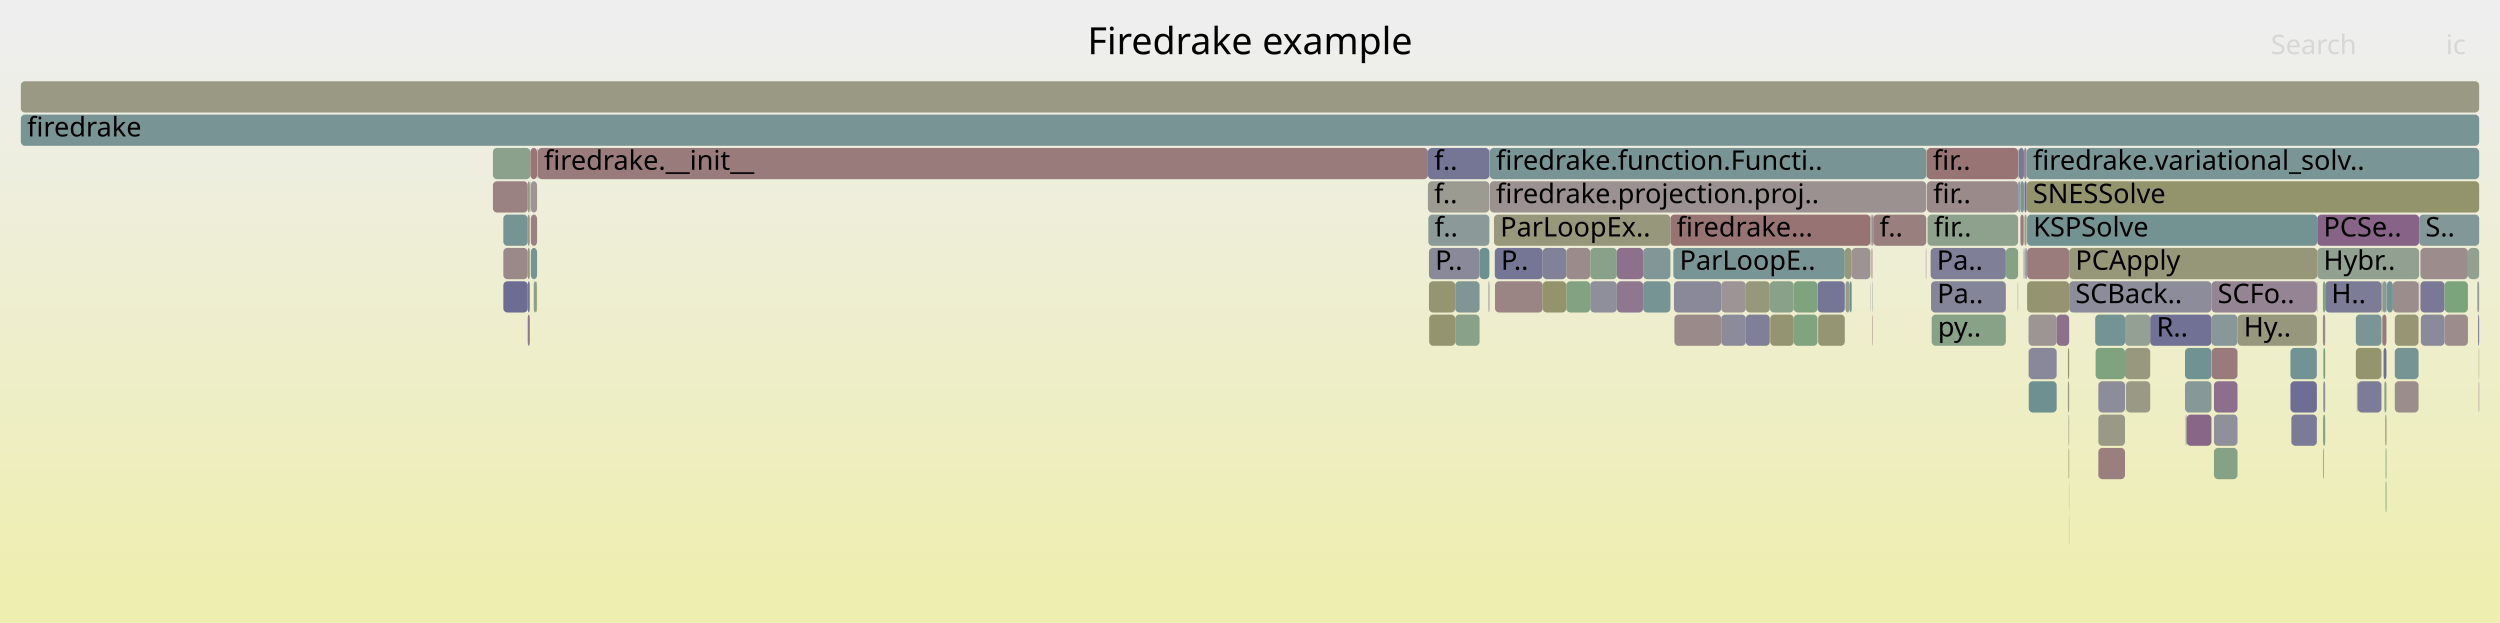
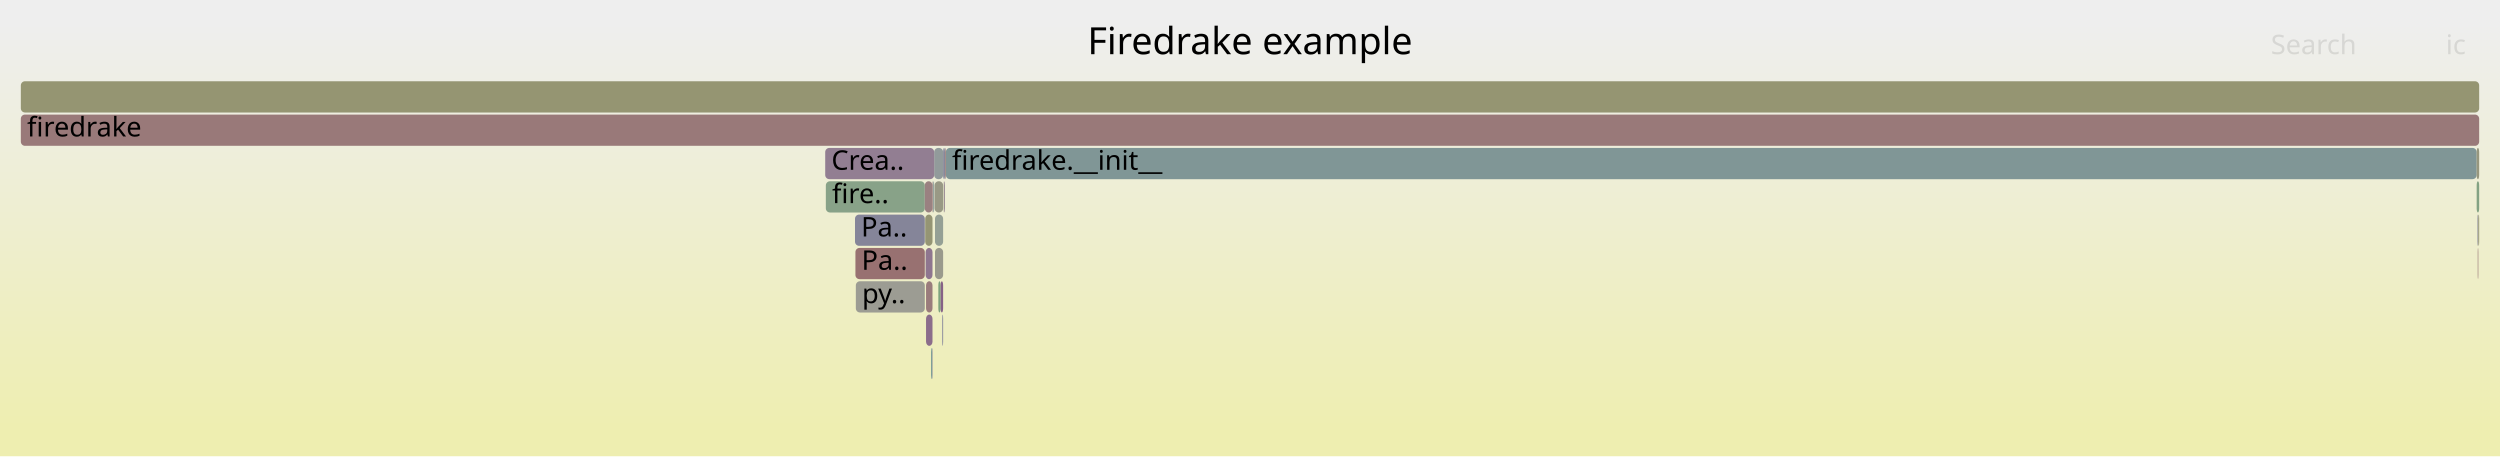
- <svg xmlns="http://www.w3.org/2000/svg" version="1.1" width="1200" height="299" viewBox="0 0 1200 299">
+ <svg xmlns="http://www.w3.org/2000/svg" version="1.1" width="1200" height="219" viewBox="0 0 1200 219">
  <defs>
    <linearGradient id="background" y1="0" y2="1" x1="0" x2="0">
      <stop stop-color="#eeeeee" offset="5%" />
      <stop stop-color="#eeeeb0" offset="95%" />
    </linearGradient>
  </defs>
  <style type="text/css">
	text { font-family:Verdana; font-size:13px; fill:rgb(0,0,0); }
	#search, #ignorecase { opacity:0.1; cursor:pointer; }
	#search:hover, #search.show, #ignorecase:hover, #ignorecase.show { opacity:1; }
	#subtitle { text-anchor:middle; font-color:rgb(160,160,160); }
	#title { text-anchor:middle; font-size:18px}
	#unzoom { cursor:pointer; }
	#frames &gt; *:hover { stroke:black; stroke-width:0.5; cursor:pointer; }
	.hide { display:none; }
	.parent { opacity:0.5; }
</style>
-   <rect x="0.0" y="0" width="1200.0" height="299.0" fill="url(#background)" />
+   <rect x="0.0" y="0" width="1200.0" height="219.0" fill="url(#background)" />
  <text id="title" x="600.00" y="26">Firedrake example</text>
-   <text id="details" x="10.00" y="281"> </text>
+   <text id="details" x="10.00" y="201"> </text>
  <text id="unzoom" x="10.00" y="26" class="hide">Reset Zoom</text>
  <text id="search" x="1090.00" y="26">Search</text>
  <text id="ignorecase" x="1174.00" y="26">ic</text>
-   <text id="matched" x="1090.00" y="281"> </text>
+   <text id="matched" x="1090.00" y="201"> </text>
  <g id="frames">
    <g>
-       <rect x="972.8" y="71" width="217.2" height="15.0" fill="rgb(122.318,148.749,148.749)" rx="2" ry="2" />
-       <text x="975.81" y="81.5">firedrake.variational_solv..</text>
+       <rect x="444.3" y="119" width="3.3" height="15.0" fill="rgb(142.563,118.444,142.563)" rx="2" ry="2" />
+       <text x="447.28" y="129.5" />
    </g>
    <g>
-       <rect x="1184.6" y="119" width="5.4" height="15.0" fill="rgb(146.152,159.929,146.152)" rx="2" ry="2" />
-       <text x="1187.65" y="129.5" />
+       <rect x="1189.3" y="119" width="0.3" height="15.0" fill="rgb(153.177,121.026,121.026)" rx="2" ry="2" />
+       <text x="1192.34" y="129.5" />
    </g>
    <g>
-       <rect x="751.8" y="119" width="11.5" height="15.0" fill="rgb(155.534,139.098,139.098)" rx="2" ry="2" />
-       <text x="754.83" y="129.5" />
+       <rect x="444.1" y="103" width="3.5" height="15.0" fill="rgb(149.302,149.302,115.85)" rx="2" ry="2" />
+       <text x="447.12" y="113.5" />
    </g>
    <g>
-       <rect x="1149.5" y="183" width="11.4" height="15.0" fill="rgb(155.821,141.294,141.294)" rx="2" ry="2" />
-       <text x="1152.47" y="193.5" />
+       <rect x="410.6" y="119" width="33.3" height="15.0" fill="rgb(152.157,113.203,113.203)" rx="2" ry="2" />
+       <text x="413.56" y="129.5">Pa..</text>
    </g>
    <g>
-       <rect x="898.1" y="119" width="0.3" height="15.0" fill="rgb(154.623,154.623,141.636)" rx="2" ry="2" />
-       <text x="901.08" y="129.5" />
+       <rect x="1189.2" y="103" width="0.4" height="15.0" fill="rgb(131.91,131.91,152.95)" rx="2" ry="2" />
+       <text x="1192.17" y="113.5" />
    </g>
    <g>
-       <rect x="1145.7" y="135" width="2.9" height="15.0" fill="rgb(117.466,147.491,147.491)" rx="2" ry="2" />
-       <text x="1148.72" y="145.5" />
+       <rect x="410.4" y="103" width="33.5" height="15.0" fill="rgb(132.545,132.545,153.073)" rx="2" ry="2" />
+       <text x="413.35" y="113.5">Pa..</text>
    </g>
    <g>
-       <rect x="1131.3" y="183" width="0.1" height="15.0" fill="rgb(155.168,136.29,136.29)" rx="2" ry="2" />
-       <text x="1134.28" y="193.5" />
+       <rect x="454.0" y="71" width="734.8" height="15.0" fill="rgb(128.351,150.313,150.313)" rx="2" ry="2" />
+       <text x="456.99" y="81.5">firedrake.__init__</text>
    </g>
    <g>
-       <rect x="258.1" y="71" width="427.3" height="15.0" fill="rgb(153.372,122.521,122.521)" rx="2" ry="2" />
-       <text x="261.09" y="81.5">firedrake.__init__</text>
+       <rect x="448.6" y="87" width="4.1" height="15.0" fill="rgb(152.865,152.865,133.113)" rx="2" ry="2" />
+       <text x="451.61" y="97.5" />
    </g>
    <g>
-       <rect x="236.6" y="87" width="16.7" height="15.0" fill="rgb(154.338,129.927,129.927)" rx="2" ry="2" />
-       <text x="239.56" y="97.5" />
+       <rect x="448.4" y="71" width="4.3" height="15.0" fill="rgb(146.495,155.017,155.017)" rx="2" ry="2" />
+       <text x="451.44" y="81.5" />
    </g>
    <g>
-       <rect x="992.6" y="183" width="0.6" height="15.0" fill="rgb(151.388,151.388,125.959)" rx="2" ry="2" />
-       <text x="995.57" y="193.5" />
+       <rect x="448.8" y="119" width="3.9" height="15.0" fill="rgb(154.277,154.277,139.96)" rx="2" ry="2" />
+       <text x="451.76" y="129.5" />
    </g>
    <g>
-       <rect x="1143.3" y="151" width="0.3" height="15.0" fill="rgb(152.897,152.897,133.268)" rx="2" ry="2" />
-       <text x="1146.26" y="161.5" />
+       <rect x="452.3" y="151" width="0.4" height="15.0" fill="rgb(124.515,124.515,151.519)" rx="2" ry="2" />
+       <text x="455.32" y="161.5" />
    </g>
    <g>
-       <rect x="803.5" y="135" width="22.7" height="15.0" fill="rgb(137.266,137.266,153.987)" rx="2" ry="2" />
-       <text x="806.52" y="145.5" />
+       <rect x="450.4" y="135" width="1.1" height="15.0" fill="rgb(125.576,163.278,125.576)" rx="2" ry="2" />
+       <text x="453.44" y="145.5" />
    </g>
    <g>
-       <rect x="887.9" y="135" width="0.9" height="15.0" fill="rgb(105.641,144.426,144.426)" rx="2" ry="2" />
-       <text x="890.86" y="145.5" />
+       <rect x="1189.6" y="103" width="0.4" height="15.0" fill="rgb(148.658,148.658,112.726)" rx="2" ry="2" />
+       <text x="1192.59" y="113.5" />
    </g>
    <g>
-       <rect x="898.8" y="151" width="0.2" height="15.0" fill="rgb(152.143,113.098,113.098)" rx="2" ry="2" />
-       <text x="901.83" y="161.5" />
+       <rect x="396.1" y="71" width="52.3" height="15.0" fill="rgb(145.551,126.1,145.551)" rx="2" ry="2" />
+       <text x="399.08" y="81.5">Crea..</text>
    </g>
    <g>
-       <rect x="253.3" y="103" width="1.0" height="15.0" fill="rgb(152.951,152.951,133.533)" rx="2" ry="2" />
-       <text x="256.30" y="113.5" />
+       <rect x="410.8" y="135" width="33.1" height="15.0" fill="rgb(155.676,155.676,146.74)" rx="2" ry="2" />
+       <text x="413.79" y="145.5">py..</text>
    </g>
    <g>
-       <rect x="969.0" y="87" width="0.8" height="15.0" fill="rgb(142.87,160.463,142.87)" rx="2" ry="2" />
-       <text x="972.04" y="97.5" />
+       <rect x="1188.8" y="71" width="1.2" height="15.0" fill="rgb(151.335,151.335,125.701)" rx="2" ry="2" />
+       <text x="1191.77" y="81.5" />
    </g>
    <g>
-       <rect x="1189.8" y="183" width="0.2" height="15.0" fill="rgb(137.045,104.302,137.045)" rx="2" ry="2" />
-       <text x="1192.81" y="193.5" />
+       <rect x="447.3" y="167" width="0.3" height="15.0" fill="rgb(136.02,136.02,153.746)" rx="2" ry="2" />
+       <text x="450.29" y="177.5" />
    </g>
    <g>
-       <rect x="1161.8" y="135" width="11.6" height="15.0" fill="rgb(120.656,120.656,150.772)" rx="2" ry="2" />
-       <text x="1164.83" y="145.5" />
+       <rect x="447.6" y="87" width="0.4" height="15.0" fill="rgb(152.893,118.844,118.844)" rx="2" ry="2" />
+       <text x="450.58" y="97.5" />
    </g>
    <g>
-       <rect x="925.2" y="103" width="43.5" height="15.0" fill="rgb(141.257,160.726,141.257)" rx="2" ry="2" />
-       <text x="928.23" y="113.5">fir..</text>
+       <rect x="452.7" y="71" width="0.9" height="15.0" fill="rgb(136.445,136.445,153.828)" rx="2" ry="2" />
+       <text x="455.66" y="81.5" />
    </g>
    <g>
-       <rect x="885.8" y="135" width="2.1" height="15.0" fill="rgb(153.919,153.919,138.223)" rx="2" ry="2" />
-       <text x="888.80" y="145.5" />
+       <rect x="448.0" y="87" width="0.4" height="15.0" fill="rgb(121.718,148.594,148.594)" rx="2" ry="2" />
+       <text x="450.99" y="97.5" />
    </g>
    <g>
-       <rect x="801.8" y="103" width="96.0" height="15.0" fill="rgb(152.414,115.175,115.175)" rx="2" ry="2" />
-       <text x="804.78" y="113.5">firedrake...</text>
+       <rect x="396.4" y="87" width="47.5" height="15.0" fill="rgb(136.194,161.55,136.194)" rx="2" ry="2" />
+       <text x="399.39" y="97.5">fire..</text>
    </g>
    <g>
-       <rect x="1115.4" y="199" width="0.7" height="15.0" fill="rgb(133.753,161.947,133.753)" rx="2" ry="2" />
-       <text x="1118.39" y="209.5" />
-     </g>
-     <g>
-       <rect x="1143.1" y="135" width="0.5" height="15.0" fill="rgb(148.086,148.086,109.955)" rx="2" ry="2" />
-       <text x="1146.10" y="145.5" />
-     </g>
-     <g>
-       <rect x="992.9" y="199" width="0.3" height="15.0" fill="rgb(152.743,152.743,132.523)" rx="2" ry="2" />
-       <text x="995.91" y="209.5" />
-     </g>
-     <g>
-       <rect x="861.0" y="151" width="11.4" height="15.0" fill="rgb(127.547,162.958,127.547)" rx="2" ry="2" />
-       <text x="864.02" y="161.5" />
-     </g>
-     <g>
-       <rect x="253.3" y="135" width="1.0" height="15.0" fill="rgb(119.423,119.423,150.533)" rx="2" ry="2" />
-       <text x="256.30" y="145.5" />
-     </g>
-     <g>
-       <rect x="1161.2" y="103" width="28.8" height="15.0" fill="rgb(129.642,150.648,150.648)" rx="2" ry="2" />
-       <text x="1164.22" y="113.5">S..</text>
-     </g>
-     <g>
-       <rect x="714.9" y="71" width="0.2" height="15.0" fill="rgb(140.193,140.193,154.554)" rx="2" ry="2" />
-       <text x="717.92" y="81.5" />
-     </g>
-     <g>
-       <rect x="241.6" y="103" width="11.7" height="15.0" fill="rgb(118.824,147.843,147.843)" rx="2" ry="2" />
-       <text x="244.57" y="113.5" />
-     </g>
-     <g>
-       <rect x="968.5" y="135" width="0.1" height="15.0" fill="rgb(145.924,145.924,155.663)" rx="2" ry="2" />
-       <text x="971.46" y="145.5" />
-     </g>
-     <g>
-       <rect x="1112.3" y="119" width="48.9" height="15.0" fill="rgb(146.205,159.92,146.205)" rx="2" ry="2" />
-       <text x="1115.28" y="129.5">Hybr..</text>
-     </g>
-     <g>
-       <rect x="685.9" y="135" width="12.6" height="15.0" fill="rgb(149.231,149.231,115.506)" rx="2" ry="2" />
-       <text x="688.87" y="145.5" />
-     </g>
-     <g>
-       <rect x="968.7" y="71" width="0.3" height="15.0" fill="rgb(154.6,154.6,141.525)" rx="2" ry="2" />
-       <text x="971.74" y="81.5" />
-     </g>
-     <g>
-       <rect x="685.9" y="119" width="24.3" height="15.0" fill="rgb(137.135,137.135,153.962)" rx="2" ry="2" />
-       <text x="688.87" y="129.5">P..</text>
-     </g>
-     <g>
-       <rect x="1161.8" y="119" width="22.8" height="15.0" fill="rgb(155.638,139.892,139.892)" rx="2" ry="2" />
-       <text x="1164.83" y="129.5" />
-     </g>
-     <g>
-       <rect x="1061.5" y="135" width="50.6" height="15.0" fill="rgb(148.008,132.396,148.008)" rx="2" ry="2" />
-       <text x="1064.47" y="145.5">SCFo..</text>
-     </g>
-     <g>
-       <rect x="1007.2" y="199" width="12.8" height="15.0" fill="rgb(153.063,153.063,134.074)" rx="2" ry="2" />
-       <text x="1010.24" y="209.5" />
-     </g>
-     <g>
-       <rect x="898.4" y="103" width="0.6" height="15.0" fill="rgb(155.741,140.681,140.681)" rx="2" ry="2" />
-       <text x="901.43" y="113.5" />
-     </g>
-     <g>
-       <rect x="763.3" y="119" width="12.8" height="15.0" fill="rgb(137.347,161.362,137.347)" rx="2" ry="2" />
-       <text x="766.32" y="129.5" />
-     </g>
-     <g>
-       <rect x="1112.1" y="135" width="0.2" height="15.0" fill="rgb(153.147,120.796,120.796)" rx="2" ry="2" />
-       <text x="1115.13" y="145.5" />
-     </g>
-     <g>
-       <rect x="698.5" y="135" width="11.7" height="15.0" fill="rgb(127.82,150.176,150.176)" rx="2" ry="2" />
-       <text x="701.48" y="145.5" />
-     </g>
-     <g>
-       <rect x="1189.5" y="151" width="0.5" height="15.0" fill="rgb(119.58,119.58,150.564)" rx="2" ry="2" />
-       <text x="1192.50" y="161.5" />
-     </g>
-     <g>
-       <rect x="1143.6" y="135" width="1.9" height="15.0" fill="rgb(138.954,153.062,153.062)" rx="2" ry="2" />
-       <text x="1146.59" y="145.5" />
-     </g>
-     <g>
-       <rect x="1115.4" y="167" width="0.7" height="15.0" fill="rgb(124.83,163.4,124.83)" rx="2" ry="2" />
-       <text x="1118.39" y="177.5" />
-     </g>
-     <g>
-       <rect x="1020.5" y="183" width="11.6" height="15.0" fill="rgb(152.828,152.828,132.935)" rx="2" ry="2" />
-       <text x="1023.55" y="193.5" />
-     </g>
-     <g>
-       <rect x="254.3" y="87" width="0.1" height="15.0" fill="rgb(137.146,104.561,137.146)" rx="2" ry="2" />
-       <text x="257.30" y="97.5" />
-     </g>
-     <g>
-       <rect x="1020.0" y="151" width="12.1" height="15.0" fill="rgb(148.606,159.529,148.606)" rx="2" ry="2" />
-       <text x="1023.01" y="161.5" />
-     </g>
-     <g>
-       <rect x="685.4" y="71" width="29.5" height="15.0" fill="rgb(116.663,116.663,149.999)" rx="2" ry="2" />
-       <text x="688.39" y="81.5">f..</text>
-     </g>
-     <g>
-       <rect x="254.4" y="87" width="0.2" height="15.0" fill="rgb(147.436,130.931,147.436)" rx="2" ry="2" />
-       <text x="257.43" y="97.5" />
-     </g>
-     <g>
-       <rect x="1115.1" y="215" width="0.3" height="15.0" fill="rgb(122.727,122.727,151.173)" rx="2" ry="2" />
-       <text x="1118.15" y="225.5" />
-     </g>
-     <g>
-       <rect x="1048.8" y="183" width="12.7" height="15.0" fill="rgb(135.427,152.148,152.148)" rx="2" ry="2" />
-       <text x="1051.77" y="193.5" />
-     </g>
-     <g>
-       <rect x="1189.1" y="135" width="0.9" height="15.0" fill="rgb(150.301,159.253,150.301)" rx="2" ry="2" />
-       <text x="1192.11" y="145.5" />
-     </g>
-     <g>
-       <rect x="1116.1" y="135" width="27.0" height="15.0" fill="rgb(124.27,124.27,151.472)" rx="2" ry="2" />
-       <text x="1119.06" y="145.5">H..</text>
-     </g>
-     <g>
-       <rect x="10.0" y="39" width="1180.0" height="15.0" fill="rgb(152.586,152.586,131.764)" rx="2" ry="2" />
+       <rect x="10.0" y="39" width="1180.0" height="15.0" fill="rgb(148.971,148.971,114.246)" rx="2" ry="2" />
      <text x="13.00" y="49.5" />
    </g>
    <g>
-       <rect x="971.3" y="103" width="0.2" height="15.0" fill="rgb(118.134,147.664,147.664)" rx="2" ry="2" />
-       <text x="974.29" y="113.5" />
+       <rect x="453.2" y="87" width="0.4" height="15.0" fill="rgb(144.874,124.365,144.874)" rx="2" ry="2" />
+       <text x="456.22" y="97.5" />
    </g>
    <g>
-       <rect x="236.6" y="71" width="18.0" height="15.0" fill="rgb(140.358,160.872,140.358)" rx="2" ry="2" />
-       <text x="239.56" y="81.5" />
+       <rect x="1188.8" y="87" width="1.2" height="15.0" fill="rgb(130.786,162.43,130.786)" rx="2" ry="2" />
+       <text x="1191.77" y="97.5" />
    </g>
    <g>
-       <rect x="993.2" y="135" width="68.3" height="15.0" fill="rgb(139.803,139.803,154.478)" rx="2" ry="2" />
-       <text x="996.18" y="145.5">SCBack..</text>
+       <rect x="453.6" y="71" width="0.4" height="15.0" fill="rgb(153.622,124.437,124.437)" rx="2" ry="2" />
+       <text x="456.62" y="81.5" />
    </g>
    <g>
-       <rect x="993.1" y="247" width="0.1" height="15.0" fill="rgb(142.702,142.702,155.039)" rx="2" ry="2" />
-       <text x="996.05" y="257.5" />
+       <rect x="448.8" y="103" width="3.9" height="15.0" fill="rgb(148.639,159.524,148.639)" rx="2" ry="2" />
+       <text x="451.76" y="113.5" />
    </g>
    <g>
-       <rect x="924.9" y="87" width="43.8" height="15.0" fill="rgb(155.365,137.799,137.799)" rx="2" ry="2" />
-       <text x="927.92" y="97.5">fir..</text>
+       <rect x="446.9" y="167" width="0.4" height="15.0" fill="rgb(106.433,144.631,144.631)" rx="2" ry="2" />
+       <text x="449.88" y="177.5" />
    </g>
    <g>
-       <rect x="849.5" y="135" width="11.5" height="15.0" fill="rgb(136.605,161.483,136.605)" rx="2" ry="2" />
-       <text x="852.54" y="145.5" />
+       <rect x="444.5" y="151" width="3.1" height="15.0" fill="rgb(138.855,108.941,138.855)" rx="2" ry="2" />
+       <text x="447.50" y="161.5" />
    </g>
    <g>
-       <rect x="1115.4" y="151" width="0.7" height="15.0" fill="rgb(155.124,135.951,135.951)" rx="2" ry="2" />
-       <text x="1118.39" y="161.5" />
-     </g>
-     <g>
-       <rect x="973.7" y="151" width="13.5" height="15.0" fill="rgb(156.717,148.166,148.166)" rx="2" ry="2" />
-       <text x="976.65" y="161.5" />
-     </g>
-     <g>
-       <rect x="973.0" y="119" width="20.2" height="15.0" fill="rgb(153.604,124.295,124.295)" rx="2" ry="2" />
-       <text x="975.97" y="129.5" />
-     </g>
-     <g>
-       <rect x="1149.5" y="167" width="11.4" height="15.0" fill="rgb(118.814,147.841,147.841)" rx="2" ry="2" />
-       <text x="1152.47" y="177.5" />
-     </g>
-     <g>
-       <rect x="1061.5" y="151" width="12.5" height="15.0" fill="rgb(136.142,152.333,152.333)" rx="2" ry="2" />
-       <text x="1064.47" y="161.5" />
-     </g>
-     <g>
-       <rect x="1130.8" y="151" width="12.3" height="15.0" fill="rgb(122.689,148.845,148.845)" rx="2" ry="2" />
-       <text x="1133.82" y="161.5" />
-     </g>
-     <g>
-       <rect x="254.8" y="103" width="3.0" height="15.0" fill="rgb(154.175,128.675,128.675)" rx="2" ry="2" />
-       <text x="257.82" y="113.5" />
-     </g>
-     <g>
-       <rect x="1131.6" y="183" width="0.1" height="15.0" fill="rgb(148.103,132.64,148.103)" rx="2" ry="2" />
-       <text x="1134.57" y="193.5" />
-     </g>
-     <g>
-       <rect x="972.4" y="119" width="0.4" height="15.0" fill="rgb(111.496,111.496,148.999)" rx="2" ry="2" />
-       <text x="975.40" y="129.5" />
-     </g>
-     <g>
-       <rect x="1049.1" y="199" width="0.4" height="15.0" fill="rgb(130.807,162.427,130.807)" rx="2" ry="2" />
-       <text x="1052.14" y="209.5" />
-     </g>
-     <g>
-       <rect x="1115.1" y="199" width="0.3" height="15.0" fill="rgb(138.384,107.733,138.384)" rx="2" ry="2" />
-       <text x="1118.15" y="209.5" />
-     </g>
-     <g>
-       <rect x="924.4" y="119" width="0.2" height="15.0" fill="rgb(153.271,121.746,121.746)" rx="2" ry="2" />
-       <text x="927.44" y="129.5" />
-     </g>
-     <g>
-       <rect x="1074.0" y="151" width="38.1" height="15.0" fill="rgb(151.196,151.196,125.026)" rx="2" ry="2" />
-       <text x="1076.99" y="161.5">Hy..</text>
-     </g>
-     <g>
-       <rect x="1099.4" y="167" width="12.7" height="15.0" fill="rgb(113.972,146.585,146.585)" rx="2" ry="2" />
-       <text x="1102.39" y="177.5" />
-     </g>
-     <g>
-       <rect x="1131.4" y="183" width="0.2" height="15.0" fill="rgb(135.857,161.605,135.857)" rx="2" ry="2" />
-       <text x="1134.43" y="193.5" />
-     </g>
-     <g>
-       <rect x="803.7" y="151" width="22.5" height="15.0" fill="rgb(155.34,137.605,137.605)" rx="2" ry="2" />
-       <text x="806.70" y="161.5" />
-     </g>
-     <g>
-       <rect x="1145.1" y="215" width="0.4" height="15.0" fill="rgb(128.25,162.843,128.25)" rx="2" ry="2" />
-       <text x="1148.14" y="225.5" />
-     </g>
-     <g>
-       <rect x="1061.6" y="167" width="12.4" height="15.0" fill="rgb(153.442,123.058,123.058)" rx="2" ry="2" />
-       <text x="1064.60" y="177.5" />
-     </g>
-     <g>
-       <rect x="1144.1" y="167" width="1.4" height="15.0" fill="rgb(111.352,111.352,148.971)" rx="2" ry="2" />
-       <text x="1147.13" y="177.5" />
-     </g>
-     <g>
-       <rect x="992.9" y="215" width="0.3" height="15.0" fill="rgb(149.671,149.671,117.638)" rx="2" ry="2" />
-       <text x="995.91" y="225.5" />
-     </g>
-     <g>
-       <rect x="973.7" y="167" width="0.1" height="15.0" fill="rgb(150.654,150.654,122.399)" rx="2" ry="2" />
-       <text x="976.65" y="177.5" />
-     </g>
-     <g>
-       <rect x="1062.7" y="215" width="11.3" height="15.0" fill="rgb(133.289,162.023,133.289)" rx="2" ry="2" />
-       <text x="1065.70" y="225.5" />
-     </g>
-     <g>
-       <rect x="698.5" y="151" width="11.7" height="15.0" fill="rgb(137.143,161.395,137.143)" rx="2" ry="2" />
-       <text x="701.48" y="161.5" />
-     </g>
-     <g>
-       <rect x="898.8" y="135" width="0.2" height="15.0" fill="rgb(143.814,154.322,154.322)" rx="2" ry="2" />
-       <text x="901.83" y="145.5" />
-     </g>
-     <g>
-       <rect x="924.8" y="71" width="43.9" height="15.0" fill="rgb(152.559,116.283,116.283)" rx="2" ry="2" />
-       <text x="927.77" y="81.5">fir..</text>
-     </g>
-     <g>
-       <rect x="1189.8" y="167" width="0.2" height="15.0" fill="rgb(153.755,153.755,137.426)" rx="2" ry="2" />
-       <text x="1192.81" y="177.5" />
-     </g>
-     <g>
-       <rect x="973.8" y="167" width="13.4" height="15.0" fill="rgb(136.319,136.319,153.804)" rx="2" ry="2" />
-       <text x="976.78" y="177.5" />
-     </g>
-     <g>
-       <rect x="740.5" y="119" width="11.3" height="15.0" fill="rgb(129.053,129.053,152.397)" rx="2" ry="2" />
-       <text x="743.54" y="129.5" />
-     </g>
-     <g>
-       <rect x="962.8" y="119" width="5.9" height="15.0" fill="rgb(132.968,162.075,132.968)" rx="2" ry="2" />
-       <text x="965.79" y="129.5" />
-     </g>
-     <g>
-       <rect x="1148.6" y="135" width="12.3" height="15.0" fill="rgb(155.826,141.336,141.336)" rx="2" ry="2" />
-       <text x="1151.57" y="145.5" />
-     </g>
-     <g>
-       <rect x="241.6" y="119" width="11.7" height="15.0" fill="rgb(155.103,135.791,135.791)" rx="2" ry="2" />
-       <text x="244.57" y="129.5" />
-     </g>
-     <g>
-       <rect x="253.3" y="119" width="1.0" height="15.0" fill="rgb(150.69,150.69,122.575)" rx="2" ry="2" />
-       <text x="256.30" y="129.5" />
-     </g>
-     <g>
-       <rect x="968.7" y="87" width="0.3" height="15.0" fill="rgb(121.938,121.938,151.02)" rx="2" ry="2" />
-       <text x="971.74" y="97.5" />
-     </g>
-     <g>
-       <rect x="927.2" y="151" width="35.6" height="15.0" fill="rgb(135.915,161.595,135.915)" rx="2" ry="2" />
-       <text x="930.15" y="161.5">py..</text>
-     </g>
-     <g>
-       <rect x="1099.8" y="199" width="0.1" height="15.0" fill="rgb(115.341,115.341,149.743)" rx="2" ry="2" />
-       <text x="1102.77" y="209.5" />
-     </g>
-     <g>
-       <rect x="969.0" y="71" width="2.5" height="15.0" fill="rgb(119.536,119.536,150.555)" rx="2" ry="2" />
-       <text x="972.04" y="81.5" />
-     </g>
-     <g>
-       <rect x="1048.8" y="167" width="12.7" height="15.0" fill="rgb(111.298,145.892,145.892)" rx="2" ry="2" />
-       <text x="1051.77" y="177.5" />
-     </g>
-     <g>
-       <rect x="1144.5" y="183" width="1.0" height="15.0" fill="rgb(138.044,161.249,138.044)" rx="2" ry="2" />
-       <text x="1147.51" y="193.5" />
-     </g>
-     <g>
-       <rect x="897.8" y="103" width="0.6" height="15.0" fill="rgb(148.149,159.604,148.149)" rx="2" ry="2" />
-       <text x="900.85" y="113.5" />
-     </g>
-     <g>
-       <rect x="973.8" y="183" width="13.4" height="15.0" fill="rgb(108.838,145.254,145.254)" rx="2" ry="2" />
-       <text x="976.78" y="193.5" />
-     </g>
-     <g>
-       <rect x="254.8" y="119" width="3.0" height="15.0" fill="rgb(119.418,147.997,147.997)" rx="2" ry="2" />
-       <text x="257.82" y="129.5" />
-     </g>
-     <g>
-       <rect x="803.2" y="119" width="82.3" height="15.0" fill="rgb(120.85,148.369,148.369)" rx="2" ry="2" />
-       <text x="806.20" y="129.5">ParLoopE..</text>
-     </g>
-     <g>
-       <rect x="872.7" y="151" width="12.8" height="15.0" fill="rgb(149.096,149.096,114.848)" rx="2" ry="2" />
-       <text x="875.69" y="161.5" />
-     </g>
-     <g>
-       <rect x="686.0" y="151" width="12.5" height="15.0" fill="rgb(148.321,148.321,111.094)" rx="2" ry="2" />
-       <text x="689.02" y="161.5" />
-     </g>
-     <g>
-       <rect x="926.7" y="119" width="36.1" height="15.0" fill="rgb(127.313,127.313,152.061)" rx="2" ry="2" />
-       <text x="929.66" y="129.5">Pa..</text>
-     </g>
-     <g>
-       <rect x="710.2" y="119" width="4.7" height="15.0" fill="rgb(107.308,144.858,144.858)" rx="2" ry="2" />
-       <text x="713.25" y="129.5" />
-     </g>
-     <g>
-       <rect x="926.9" y="135" width="35.9" height="15.0" fill="rgb(133.139,133.139,153.188)" rx="2" ry="2" />
-       <text x="929.87" y="145.5">Pa..</text>
-     </g>
-     <g>
-       <rect x="1115.0" y="151" width="0.4" height="15.0" fill="rgb(112.657,112.657,149.224)" rx="2" ry="2" />
-       <text x="1117.97" y="161.5" />
-     </g>
-     <g>
-       <rect x="973.0" y="103" width="139.3" height="15.0" fill="rgb(114.591,146.746,146.746)" rx="2" ry="2" />
-       <text x="975.97" y="113.5">KSPSolve</text>
-     </g>
-     <g>
-       <rect x="897.7" y="135" width="0.1" height="15.0" fill="rgb(124.728,124.728,151.56)" rx="2" ry="2" />
-       <text x="900.72" y="145.5" />
-     </g>
-     <g>
-       <rect x="1049.5" y="199" width="0.1" height="15.0" fill="rgb(127.745,127.745,152.144)" rx="2" ry="2" />
-       <text x="1052.51" y="209.5" />
-     </g>
-     <g>
-       <rect x="1173.4" y="135" width="11.2" height="15.0" fill="rgb(123.733,163.578,123.733)" rx="2" ry="2" />
-       <text x="1176.40" y="145.5" />
-     </g>
-     <g>
-       <rect x="1115.1" y="167" width="0.3" height="15.0" fill="rgb(143.335,160.387,143.335)" rx="2" ry="2" />
-       <text x="1118.15" y="177.5" />
-     </g>
-     <g>
-       <rect x="1131.7" y="183" width="11.4" height="15.0" fill="rgb(124.456,124.456,151.508)" rx="2" ry="2" />
-       <text x="1134.70" y="193.5" />
-     </g>
-     <g>
-       <rect x="257.4" y="135" width="0.4" height="15.0" fill="rgb(147.932,147.932,109.208)" rx="2" ry="2" />
-       <text x="260.44" y="145.5" />
-     </g>
-     <g>
-       <rect x="992.6" y="167" width="0.6" height="15.0" fill="rgb(148.731,148.731,113.079)" rx="2" ry="2" />
-       <text x="995.57" y="177.5" />
-     </g>
-     <g>
-       <rect x="899.2" y="103" width="25.4" height="15.0" fill="rgb(154.01,127.408,127.408)" rx="2" ry="2" />
-       <text x="902.18" y="113.5">f..</text>
-     </g>
-     <g>
-       <rect x="971.7" y="87" width="1.1" height="15.0" fill="rgb(112.591,112.591,149.211)" rx="2" ry="2" />
-       <text x="974.74" y="97.5" />
-     </g>
-     <g>
-       <rect x="10.0" y="55" width="1180.0" height="15.0" fill="rgb(121.018,148.412,148.412)" rx="2" ry="2" />
+       <rect x="10.0" y="55" width="1180.0" height="15.0" fill="rgb(153.218,121.335,121.335)" rx="2" ry="2" />
      <text x="13.00" y="65.5">firedrake</text>
    </g>
    <g>
-       <rect x="971.3" y="119" width="0.2" height="15.0" fill="rgb(132.994,162.071,132.994)" rx="2" ry="2" />
-       <text x="974.29" y="129.5" />
+       <rect x="444.5" y="135" width="3.1" height="15.0" fill="rgb(153.603,124.291,124.291)" rx="2" ry="2" />
+       <text x="447.50" y="145.5" />
    </g>
    <g>
-       <rect x="1115.0" y="135" width="1.1" height="15.0" fill="rgb(129.396,162.656,129.396)" rx="2" ry="2" />
-       <text x="1117.97" y="145.5" />
+       <rect x="453.0" y="87" width="0.2" height="15.0" fill="rgb(151.114,151.114,124.627)" rx="2" ry="2" />
+       <text x="455.97" y="97.5" />
    </g>
    <g>
-       <rect x="899.0" y="103" width="0.2" height="15.0" fill="rgb(133.589,95.447,133.589)" rx="2" ry="2" />
-       <text x="902.02" y="113.5" />
+       <rect x="451.5" y="135" width="1.2" height="15.0" fill="rgb(134.023,96.558,134.023)" rx="2" ry="2" />
+       <text x="454.53" y="145.5" />
    </g>
    <g>
-       <rect x="1007.2" y="215" width="12.8" height="15.0" fill="rgb(154.008,127.394,127.394)" rx="2" ry="2" />
-       <text x="1010.24" y="225.5" />
-     </g>
-     <g>
-       <rect x="763.3" y="135" width="12.8" height="15.0" fill="rgb(143.159,143.159,155.128)" rx="2" ry="2" />
-       <text x="766.32" y="145.5" />
-     </g>
-     <g>
-       <rect x="872.4" y="135" width="13.1" height="15.0" fill="rgb(116.876,116.876,150.041)" rx="2" ry="2" />
-       <text x="875.43" y="145.5" />
-     </g>
-     <g>
-       <rect x="685.6" y="103" width="29.3" height="15.0" fill="rgb(138.552,152.958,152.958)" rx="2" ry="2" />
-       <text x="688.59" y="113.5">f..</text>
-     </g>
-     <g>
-       <rect x="776.1" y="119" width="12.6" height="15.0" fill="rgb(140.133,112.217,140.133)" rx="2" ry="2" />
-       <text x="779.06" y="129.5" />
-     </g>
-     <g>
-       <rect x="1099.4" y="183" width="12.7" height="15.0" fill="rgb(110.405,110.405,148.788)" rx="2" ry="2" />
-       <text x="1102.39" y="193.5" />
-     </g>
-     <g>
-       <rect x="826.2" y="135" width="11.8" height="15.0" fill="rgb(156.791,148.729,148.729)" rx="2" ry="2" />
-       <text x="829.22" y="145.5" />
-     </g>
-     <g>
-       <rect x="838.0" y="151" width="11.5" height="15.0" fill="rgb(127.436,127.436,152.084)" rx="2" ry="2" />
-       <text x="841.04" y="161.5" />
-     </g>
-     <g>
-       <rect x="987.2" y="151" width="6.0" height="15.0" fill="rgb(139.992,111.853,139.992)" rx="2" ry="2" />
-       <text x="990.15" y="161.5" />
-     </g>
-     <g>
-       <rect x="717.5" y="119" width="23.0" height="15.0" fill="rgb(116.811,116.811,150.028)" rx="2" ry="2" />
-       <text x="720.48" y="129.5">P..</text>
-     </g>
-     <g>
-       <rect x="1149.5" y="151" width="11.4" height="15.0" fill="rgb(149.567,149.567,117.132)" rx="2" ry="2" />
-       <text x="1152.47" y="161.5" />
-     </g>
-     <g>
-       <rect x="993.2" y="119" width="119.1" height="15.0" fill="rgb(150.251,150.251,120.446)" rx="2" ry="2" />
-       <text x="996.18" y="129.5">PCApply</text>
-     </g>
-     <g>
-       <rect x="973.0" y="135" width="20.2" height="15.0" fill="rgb(148.466,148.466,111.799)" rx="2" ry="2" />
-       <text x="975.97" y="145.5" />
-     </g>
-     <g>
-       <rect x="776.1" y="135" width="12.6" height="15.0" fill="rgb(142.999,119.559,142.999)" rx="2" ry="2" />
-       <text x="779.06" y="145.5" />
-     </g>
-     <g>
-       <rect x="714.5" y="135" width="0.4" height="15.0" fill="rgb(131.851,131.851,152.939)" rx="2" ry="2" />
-       <text x="717.51" y="145.5" />
-     </g>
-     <g>
-       <rect x="788.7" y="135" width="13.1" height="15.0" fill="rgb(117.97,147.622,147.622)" rx="2" ry="2" />
-       <text x="791.74" y="145.5" />
-     </g>
-     <g>
-       <rect x="1160.9" y="135" width="0.3" height="15.0" fill="rgb(155.872,141.683,141.683)" rx="2" ry="2" />
-       <text x="1163.88" y="145.5" />
-     </g>
-     <g>
-       <rect x="717.1" y="103" width="84.7" height="15.0" fill="rgb(150.753,150.753,122.879)" rx="2" ry="2" />
-       <text x="720.11" y="113.5">ParLoopEx..</text>
-     </g>
-     <g>
-       <rect x="717.6" y="135" width="22.9" height="15.0" fill="rgb(154.577,131.755,131.755)" rx="2" ry="2" />
-       <text x="720.64" y="145.5" />
-     </g>
-     <g>
-       <rect x="971.7" y="119" width="0.7" height="15.0" fill="rgb(155.695,155.695,146.828)" rx="2" ry="2" />
-       <text x="974.74" y="129.5" />
-     </g>
-     <g>
-       <rect x="685.4" y="87" width="29.5" height="15.0" fill="rgb(155.397,155.397,145.384)" rx="2" ry="2" />
-       <text x="688.39" y="97.5">f..</text>
-     </g>
-     <g>
-       <rect x="1145.0" y="199" width="0.5" height="15.0" fill="rgb(150.746,150.746,122.845)" rx="2" ry="2" />
-       <text x="1148.02" y="209.5" />
-     </g>
-     <g>
-       <rect x="1007.2" y="183" width="12.8" height="15.0" fill="rgb(140.053,140.053,154.526)" rx="2" ry="2" />
-       <text x="1010.24" y="193.5" />
-     </g>
-     <g>
-       <rect x="838.0" y="135" width="11.5" height="15.0" fill="rgb(150.782,150.782,123.022)" rx="2" ry="2" />
-       <text x="841.04" y="145.5" />
-     </g>
-     <g>
-       <rect x="971.7" y="103" width="1.1" height="15.0" fill="rgb(155.77,155.77,147.194)" rx="2" ry="2" />
-       <text x="974.74" y="113.5" />
-     </g>
-     <g>
-       <rect x="751.8" y="135" width="11.5" height="15.0" fill="rgb(130.294,162.51,130.294)" rx="2" ry="2" />
-       <text x="754.83" y="145.5" />
-     </g>
-     <g>
-       <rect x="788.7" y="119" width="13.1" height="15.0" fill="rgb(128.507,150.354,150.354)" rx="2" ry="2" />
-       <text x="791.74" y="129.5" />
-     </g>
-     <g>
-       <rect x="1130.8" y="167" width="12.3" height="15.0" fill="rgb(147.802,147.802,108.579)" rx="2" ry="2" />
-       <text x="1133.82" y="177.5" />
-     </g>
-     <g>
-       <rect x="1005.9" y="167" width="14.1" height="15.0" fill="rgb(126.402,163.144,126.402)" rx="2" ry="2" />
-       <text x="1008.86" y="177.5" />
-     </g>
-     <g>
-       <rect x="1049.6" y="199" width="11.9" height="15.0" fill="rgb(136.336,102.486,136.336)" rx="2" ry="2" />
-       <text x="1052.64" y="209.5" />
-     </g>
-     <g>
-       <rect x="969.8" y="87" width="1.7" height="15.0" fill="rgb(121.355,148.499,148.499)" rx="2" ry="2" />
-       <text x="972.83" y="97.5" />
-     </g>
-     <g>
-       <rect x="993.1" y="231" width="0.1" height="15.0" fill="rgb(132.428,162.163,132.428)" rx="2" ry="2" />
-       <text x="996.05" y="241.5" />
-     </g>
-     <g>
-       <rect x="1145.5" y="135" width="0.2" height="15.0" fill="rgb(126.656,149.874,149.874)" rx="2" ry="2" />
-       <text x="1148.50" y="145.5" />
-     </g>
-     <g>
-       <rect x="1112.3" y="103" width="48.9" height="15.0" fill="rgb(135.406,100.102,135.406)" rx="2" ry="2" />
-       <text x="1115.28" y="113.5">PCSe..</text>
-     </g>
-     <g>
-       <rect x="1162.0" y="151" width="11.4" height="15.0" fill="rgb(138.031,138.031,154.135)" rx="2" ry="2" />
-       <text x="1164.96" y="161.5" />
-     </g>
-     <g>
-       <rect x="1145.1" y="231" width="0.4" height="15.0" fill="rgb(125.013,163.37,125.013)" rx="2" ry="2" />
-       <text x="1148.14" y="241.5" />
-     </g>
-     <g>
-       <rect x="898.8" y="119" width="0.2" height="15.0" fill="rgb(154.199,128.86,128.86)" rx="2" ry="2" />
-       <text x="901.83" y="129.5" />
-     </g>
-     <g>
-       <rect x="1115.1" y="183" width="0.3" height="15.0" fill="rgb(110.784,145.759,145.759)" rx="2" ry="2" />
-       <text x="1118.15" y="193.5" />
-     </g>
-     <g>
-       <rect x="969.8" y="103" width="1.5" height="15.0" fill="rgb(153.452,123.134,123.134)" rx="2" ry="2" />
-       <text x="972.83" y="113.5" />
-     </g>
-     <g>
-       <rect x="826.2" y="151" width="11.8" height="15.0" fill="rgb(138.589,138.589,154.243)" rx="2" ry="2" />
-       <text x="829.22" y="161.5" />
-     </g>
-     <g>
-       <rect x="885.5" y="119" width="3.3" height="15.0" fill="rgb(150.641,150.641,122.338)" rx="2" ry="2" />
-       <text x="888.49" y="129.5" />
-     </g>
-     <g>
-       <rect x="1099.9" y="199" width="12.2" height="15.0" fill="rgb(123.419,123.419,151.307)" rx="2" ry="2" />
-       <text x="1102.91" y="209.5" />
-     </g>
-     <g>
-       <rect x="1062.7" y="199" width="11.3" height="15.0" fill="rgb(144.319,144.319,155.352)" rx="2" ry="2" />
-       <text x="1065.70" y="209.5" />
-     </g>
-     <g>
-       <rect x="1020.4" y="183" width="0.1" height="15.0" fill="rgb(156.269,144.731,144.731)" rx="2" ry="2" />
-       <text x="1023.41" y="193.5" />
-     </g>
-     <g>
-       <rect x="888.8" y="119" width="9.0" height="15.0" fill="rgb(156.576,147.085,147.085)" rx="2" ry="2" />
-       <text x="891.83" y="129.5" />
-     </g>
-     <g>
-       <rect x="1173.4" y="151" width="11.2" height="15.0" fill="rgb(155.7,140.365,140.365)" rx="2" ry="2" />
-       <text x="1176.40" y="161.5" />
-     </g>
-     <g>
-       <rect x="1062.7" y="183" width="11.3" height="15.0" fill="rgb(139.545,110.708,139.545)" rx="2" ry="2" />
-       <text x="1065.70" y="193.5" />
-     </g>
-     <g>
-       <rect x="256.2" y="135" width="1.2" height="15.0" fill="rgb(135.222,161.708,135.222)" rx="2" ry="2" />
-       <text x="259.21" y="145.5" />
-     </g>
-     <g>
-       <rect x="968.6" y="135" width="0.1" height="15.0" fill="rgb(150.364,150.364,120.995)" rx="2" ry="2" />
-       <text x="971.60" y="145.5" />
-     </g>
-     <g>
-       <rect x="849.7" y="151" width="11.3" height="15.0" fill="rgb(148.489,148.489,111.906)" rx="2" ry="2" />
-       <text x="852.71" y="161.5" />
-     </g>
-     <g>
-       <rect x="971.5" y="71" width="1.3" height="15.0" fill="rgb(150.287,138.236,150.287)" rx="2" ry="2" />
-       <text x="974.52" y="81.5" />
-     </g>
-     <g>
-       <rect x="715.1" y="71" width="209.5" height="15.0" fill="rgb(120.122,148.18,148.18)" rx="2" ry="2" />
-       <text x="718.09" y="81.5">firedrake.function.Functi..</text>
-     </g>
-     <g>
-       <rect x="254.6" y="71" width="3.2" height="15.0" fill="rgb(152.599,116.592,116.592)" rx="2" ry="2" />
-       <text x="257.58" y="81.5" />
-     </g>
-     <g>
-       <rect x="861.0" y="135" width="11.4" height="15.0" fill="rgb(126.714,163.093,126.714)" rx="2" ry="2" />
-       <text x="864.02" y="145.5" />
-     </g>
-     <g>
-       <rect x="253.3" y="87" width="1.0" height="15.0" fill="rgb(151.891,151.891,128.395)" rx="2" ry="2" />
-       <text x="256.30" y="97.5" />
-     </g>
-     <g>
-       <rect x="257.8" y="71" width="0.3" height="15.0" fill="rgb(146.18,159.924,146.18)" rx="2" ry="2" />
-       <text x="260.83" y="81.5" />
-     </g>
-     <g>
-       <rect x="1144.8" y="199" width="0.2" height="15.0" fill="rgb(155.849,155.849,147.575)" rx="2" ry="2" />
-       <text x="1147.79" y="209.5" />
-     </g>
-     <g>
-       <rect x="1005.7" y="151" width="14.3" height="15.0" fill="rgb(115.86,147.075,147.075)" rx="2" ry="2" />
-       <text x="1008.73" y="161.5" />
-     </g>
-     <g>
-       <rect x="253.3" y="151" width="1.0" height="15.0" fill="rgb(142.839,119.15,142.839)" rx="2" ry="2" />
-       <text x="256.30" y="161.5" />
-     </g>
-     <g>
-       <rect x="1143.6" y="151" width="1.9" height="15.0" fill="rgb(153.125,120.625,120.625)" rx="2" ry="2" />
-       <text x="1146.59" y="161.5" />
-     </g>
-     <g>
-       <rect x="1115.4" y="183" width="0.7" height="15.0" fill="rgb(143.531,143.531,155.2)" rx="2" ry="2" />
-       <text x="1118.39" y="193.5" />
-     </g>
-     <g>
-       <rect x="1032.1" y="151" width="29.4" height="15.0" fill="rgb(113.044,113.044,149.299)" rx="2" ry="2" />
-       <text x="1035.15" y="161.5">R..</text>
-     </g>
-     <g>
-       <rect x="1020.0" y="167" width="12.1" height="15.0" fill="rgb(151.618,151.618,127.07)" rx="2" ry="2" />
-       <text x="1023.01" y="177.5" />
-     </g>
-     <g>
-       <rect x="241.6" y="135" width="11.7" height="15.0" fill="rgb(108.691,108.691,148.456)" rx="2" ry="2" />
-       <text x="244.57" y="145.5" />
-     </g>
-     <g>
-       <rect x="740.5" y="135" width="11.3" height="15.0" fill="rgb(147.703,147.703,108.101)" rx="2" ry="2" />
-       <text x="743.54" y="145.5" />
-     </g>
-     <g>
-       <rect x="972.8" y="87" width="217.2" height="15.0" fill="rgb(147.626,147.626,107.728)" rx="2" ry="2" />
-       <text x="975.81" y="97.5">SNESSolve</text>
-     </g>
-     <g>
-       <rect x="924.6" y="71" width="0.2" height="15.0" fill="rgb(152.706,152.706,132.346)" rx="2" ry="2" />
-       <text x="927.57" y="81.5" />
-     </g>
-     <g>
-       <rect x="715.1" y="87" width="209.5" height="15.0" fill="rgb(156.268,144.724,144.724)" rx="2" ry="2" />
-       <text x="718.09" y="97.5">firedrake.projection.proj..</text>
-     </g>
-     <g>
-       <rect x="254.8" y="87" width="3.0" height="15.0" fill="rgb(156.752,148.436,148.436)" rx="2" ry="2" />
-       <text x="257.82" y="97.5" />
+       <rect x="443.9" y="87" width="3.7" height="15.0" fill="rgb(154.245,129.215,129.215)" rx="2" ry="2" />
+       <text x="446.95" y="97.5" />
    </g>
  </g>
</svg>
